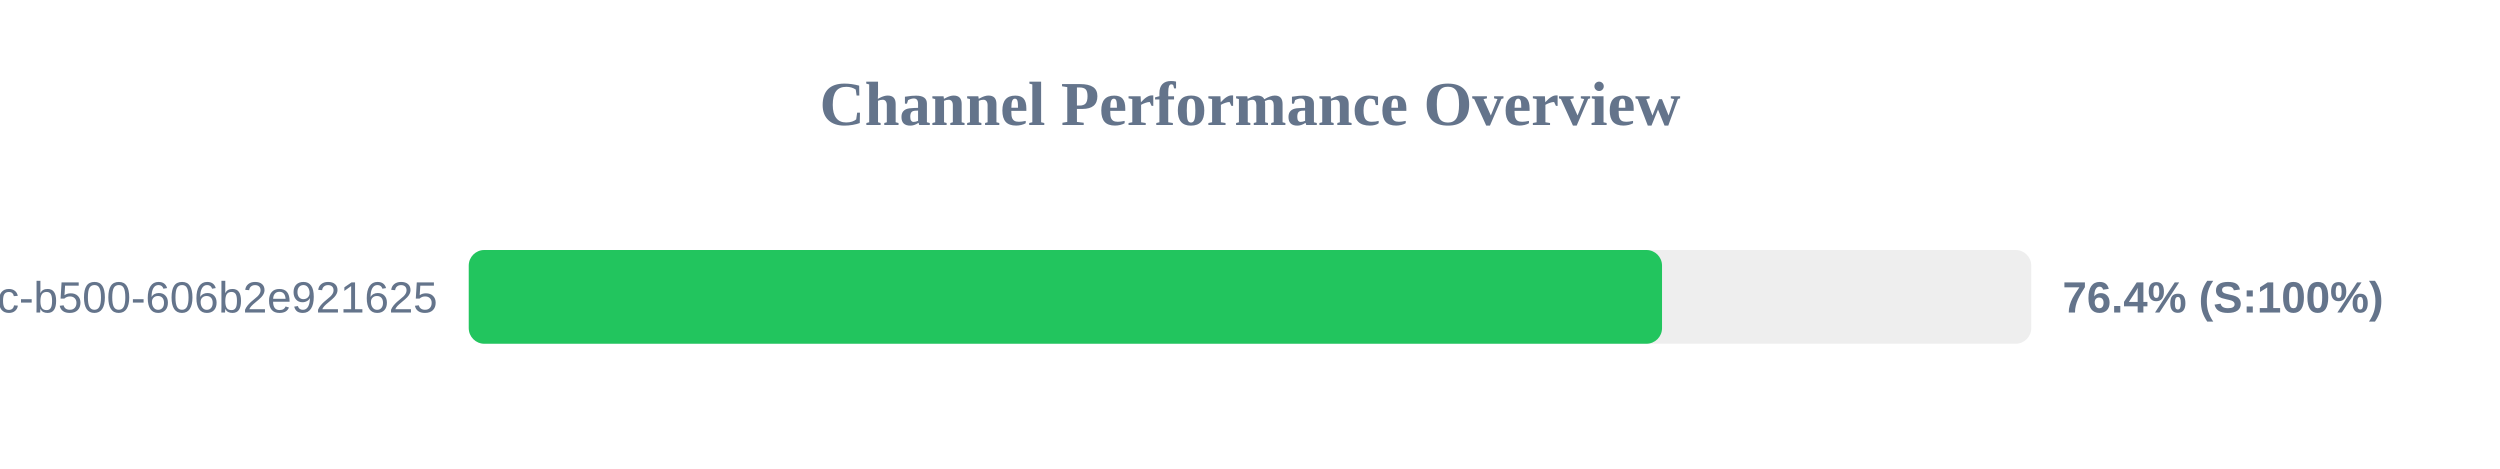
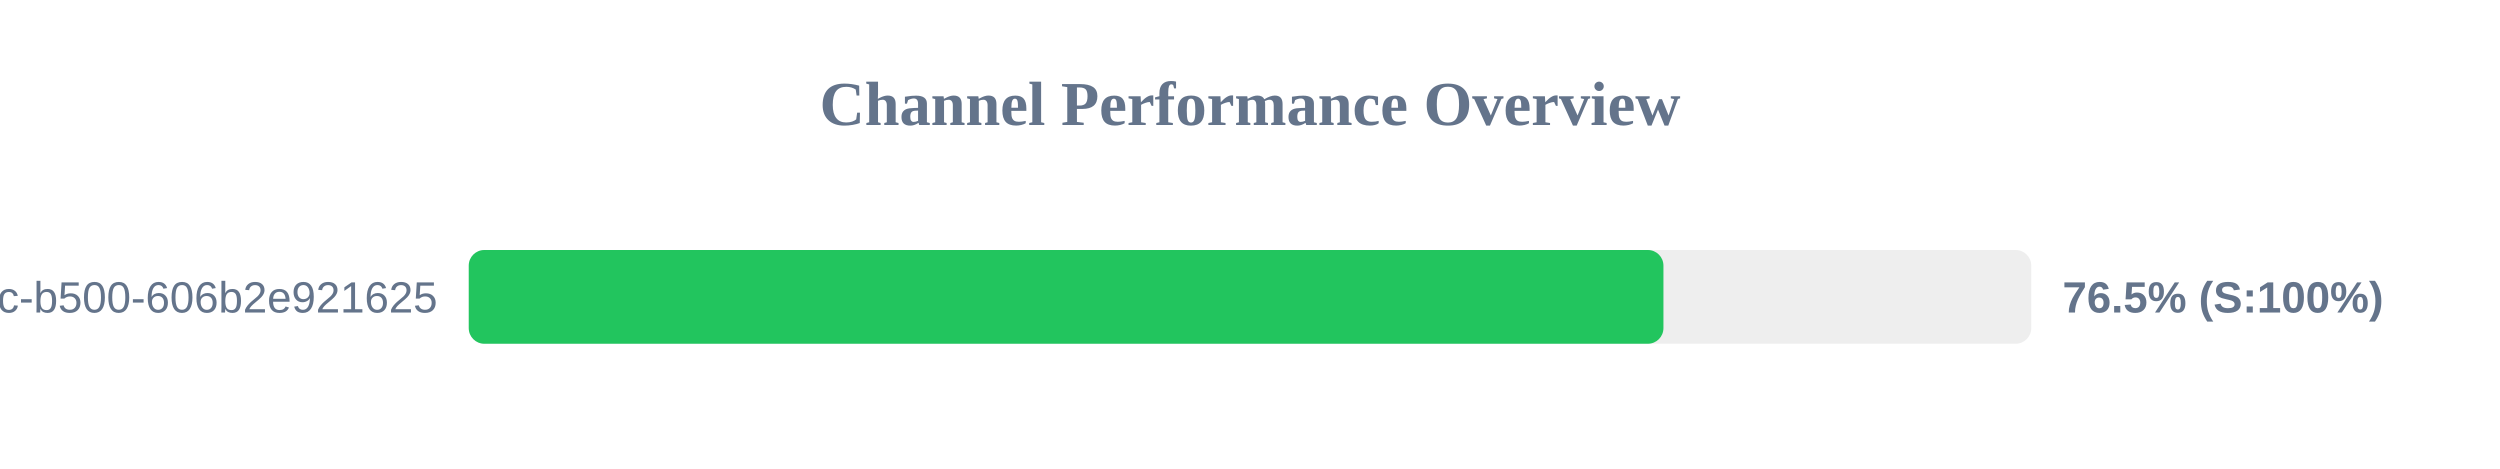
<svg xmlns="http://www.w3.org/2000/svg" width="800" height="150" version="1.1">
  <style>
        .row { font: 14px Arial; fill: #64748b; }
        .score { font: bold 14px Arial; fill: #64748b; }
    </style>
  <text x="400" y="40" text-anchor="middle" font-size="20px" font-weight="bold" fill="#64748b">Channel Performance Overview</text>
  <rect x="150" y="80" width="500" height="30" fill="#eee" rx="5" />
-   <rect x="150" y="80" width="381.85" height="30" fill="#22c55e" rx="5" />
+   <rect x="150" y="80" width="382.3" height="30" fill="#22c55e" rx="5" />
  <text x="140" y="100" text-anchor="end" class="row">?uuid=f901861b-6491-450c-b500-606b2e921625</text>
-   <text x="660" y="100" text-anchor="start" class="score">76.4% (S:100%)</text>
+   <text x="660" y="100" text-anchor="start" class="score">76.5% (S:100%)</text>
</svg>
